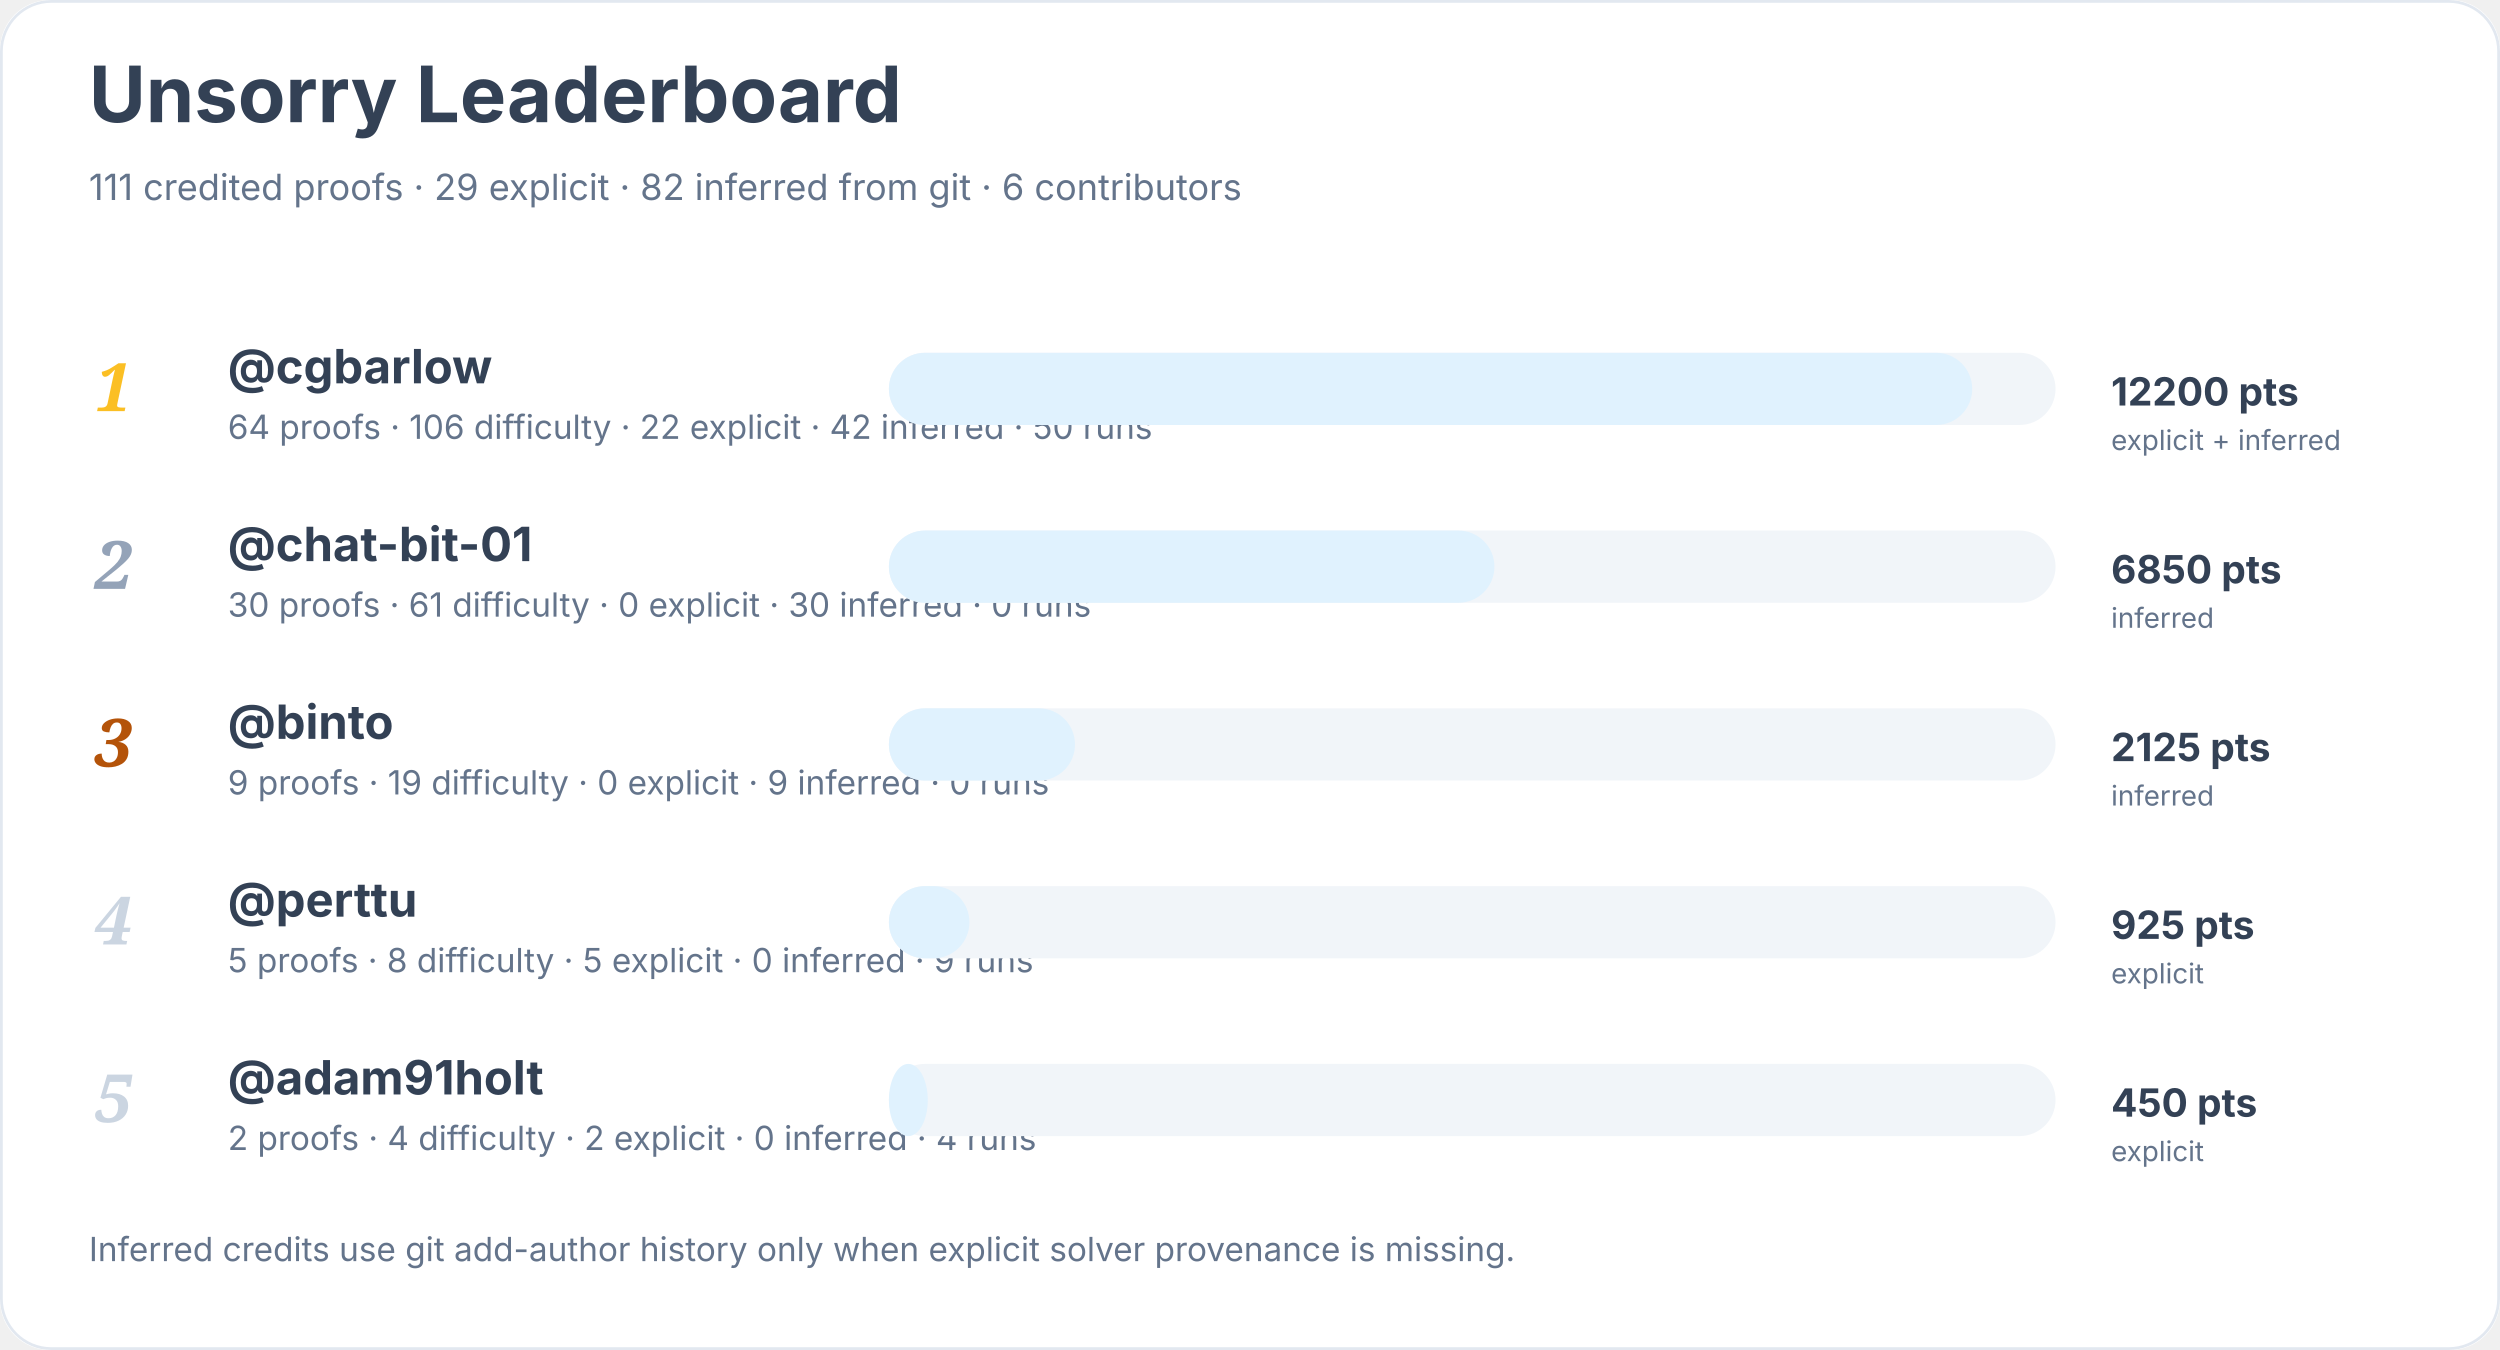
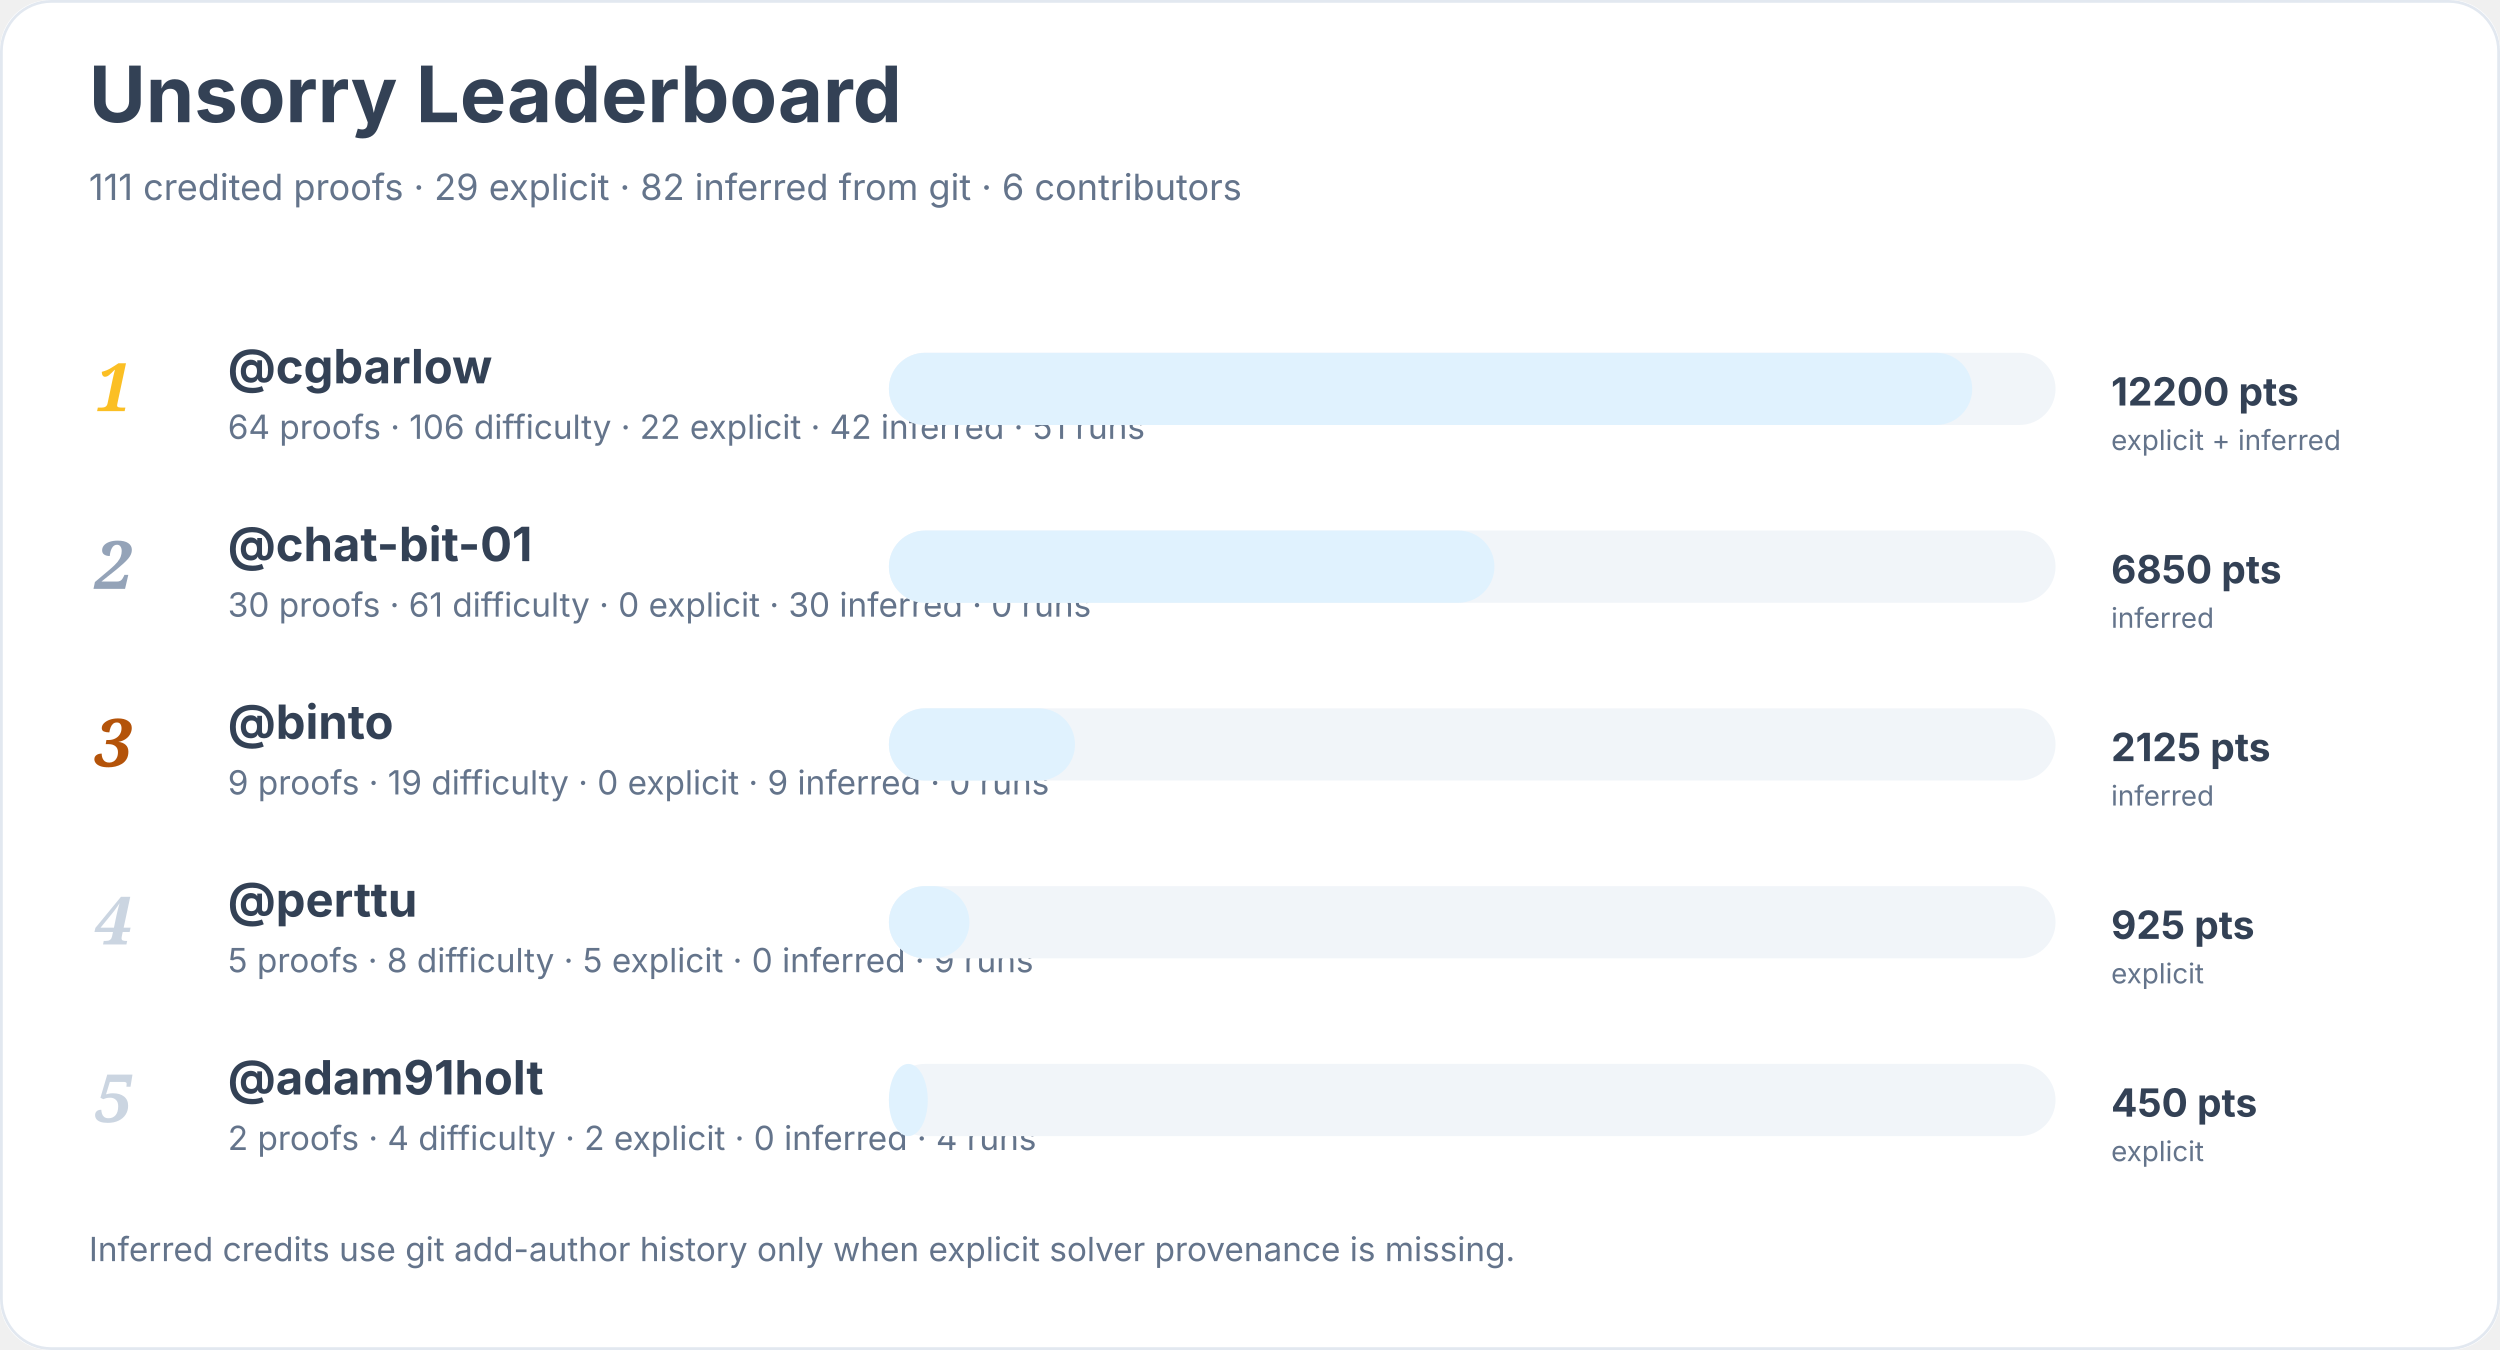
<svg xmlns="http://www.w3.org/2000/svg" width="900" height="486" viewBox="0 0 900 486" role="img" aria-labelledby="title desc">
  <rect width="900" height="100%" rx="18" fill="#ffffff" />
  <rect x="0.5" y="0.5" width="899" height="485" rx="18" fill="none" stroke="#e2e8f0" />
  <text x="32" y="44" font-family="Inter, system-ui, sans-serif" font-size="28" font-weight="700" fill="#334155">Unsorry Leaderboard</text>
  <text x="32" y="72" font-family="Inter, system-ui, sans-serif" font-size="13" fill="#64748b">111 credited proofs · 29 explicit · 82 inferred from git · 6 contributors</text>
  <text x="34" y="148" font-family="Georgia, serif" font-size="24" font-style="italic" font-weight="700" fill="#fbbf24">1</text>
  <a href="https://github.com/cgbarlow">
    <text x="82" y="138" font-family="Inter, system-ui, sans-serif" font-size="17" font-weight="650" fill="#334155">@cgbarlow</text>
  </a>
-   <text x="82" y="158" font-family="Inter, system-ui, sans-serif" font-size="12" fill="#64748b">64 proofs · 106 difficulty · 22 explicit · 42 inferred · 50 runs</text>
+   <text x="82" y="158" font-family="Inter, system-ui, sans-serif" font-size="12" fill="#64748b">64 proofs · 106 difficulty · 22 explicit · 42 inferred · 51 runs</text>
  <rect x="320" y="127" width="420" height="26" rx="13" fill="#f1f5f9" />
  <rect x="320" y="127" width="390" height="26" rx="13" fill="#e0f2fe" />
  <text x="760" y="146" font-family="Inter, system-ui, sans-serif" font-size="14" font-weight="700" fill="#334155">12200 pts</text>
  <text x="760" y="162" font-family="Inter, system-ui, sans-serif" font-size="10" fill="#64748b">explicit + inferred</text>
  <text x="34" y="212" font-family="Georgia, serif" font-size="24" font-style="italic" font-weight="700" fill="#94a3b8">2</text>
  <a href="https://github.com/chat-bit-01">
    <text x="82" y="202" font-family="Inter, system-ui, sans-serif" font-size="17" font-weight="650" fill="#334155">@chat-bit-01</text>
  </a>
  <text x="82" y="222" font-family="Inter, system-ui, sans-serif" font-size="12" fill="#64748b">30 proofs · 61 difficulty · 0 explicit · 30 inferred · 0 runs</text>
  <rect x="320" y="191" width="420" height="26" rx="13" fill="#f1f5f9" />
  <rect x="320" y="191" width="218" height="26" rx="13" fill="#e0f2fe" />
  <text x="760" y="210" font-family="Inter, system-ui, sans-serif" font-size="14" font-weight="700" fill="#334155">6850 pts</text>
  <text x="760" y="226" font-family="Inter, system-ui, sans-serif" font-size="10" fill="#64748b">inferred</text>
  <text x="34" y="276" font-family="Georgia, serif" font-size="24" font-style="italic" font-weight="700" fill="#b45309">3</text>
  <a href="https://github.com/binto">
    <text x="82" y="266" font-family="Inter, system-ui, sans-serif" font-size="17" font-weight="650" fill="#334155">@binto</text>
  </a>
  <text x="82" y="286" font-family="Inter, system-ui, sans-serif" font-size="12" fill="#64748b">9 proofs · 19 difficulty · 0 explicit · 9 inferred · 0 runs</text>
  <rect x="320" y="255" width="420" height="26" rx="13" fill="#f1f5f9" />
  <rect x="320" y="255" width="67" height="26" rx="13" fill="#e0f2fe" />
  <text x="760" y="274" font-family="Inter, system-ui, sans-serif" font-size="14" font-weight="700" fill="#334155">2125 pts</text>
  <text x="760" y="290" font-family="Inter, system-ui, sans-serif" font-size="10" fill="#64748b">inferred</text>
  <text x="34" y="340" font-family="Georgia, serif" font-size="24" font-style="italic" font-weight="700" fill="#cbd5e1">4</text>
  <a href="https://github.com/perttu">
    <text x="82" y="330" font-family="Inter, system-ui, sans-serif" font-size="17" font-weight="650" fill="#334155">@perttu</text>
  </a>
  <text x="82" y="350" font-family="Inter, system-ui, sans-serif" font-size="12" fill="#64748b">5 proofs · 8 difficulty · 5 explicit · 0 inferred · 9 runs</text>
  <rect x="320" y="319" width="420" height="26" rx="13" fill="#f1f5f9" />
  <rect x="320" y="319" width="29" height="26" rx="13" fill="#e0f2fe" />
  <text x="760" y="338" font-family="Inter, system-ui, sans-serif" font-size="14" font-weight="700" fill="#334155">925 pts</text>
  <text x="760" y="354" font-family="Inter, system-ui, sans-serif" font-size="10" fill="#64748b">explicit</text>
  <text x="34" y="404" font-family="Georgia, serif" font-size="24" font-style="italic" font-weight="700" fill="#cbd5e1">5</text>
  <a href="https://github.com/adam91holt">
    <text x="82" y="394" font-family="Inter, system-ui, sans-serif" font-size="17" font-weight="650" fill="#334155">@adam91holt</text>
  </a>
  <text x="82" y="414" font-family="Inter, system-ui, sans-serif" font-size="12" fill="#64748b">2 proofs · 4 difficulty · 2 explicit · 0 inferred · 4 runs</text>
  <rect x="320" y="383" width="420" height="26" rx="13" fill="#f1f5f9" />
  <rect x="320" y="383" width="14" height="26" rx="13" fill="#e0f2fe" />
  <text x="760" y="402" font-family="Inter, system-ui, sans-serif" font-size="14" font-weight="700" fill="#334155">450 pts</text>
  <text x="760" y="418" font-family="Inter, system-ui, sans-serif" font-size="10" fill="#64748b">explicit</text>
  <text x="32" y="454" font-family="Inter, system-ui, sans-serif" font-size="12" fill="#64748b">Inferred credits use git add-author history only when explicit solver provenance is missing.</text>
</svg>
